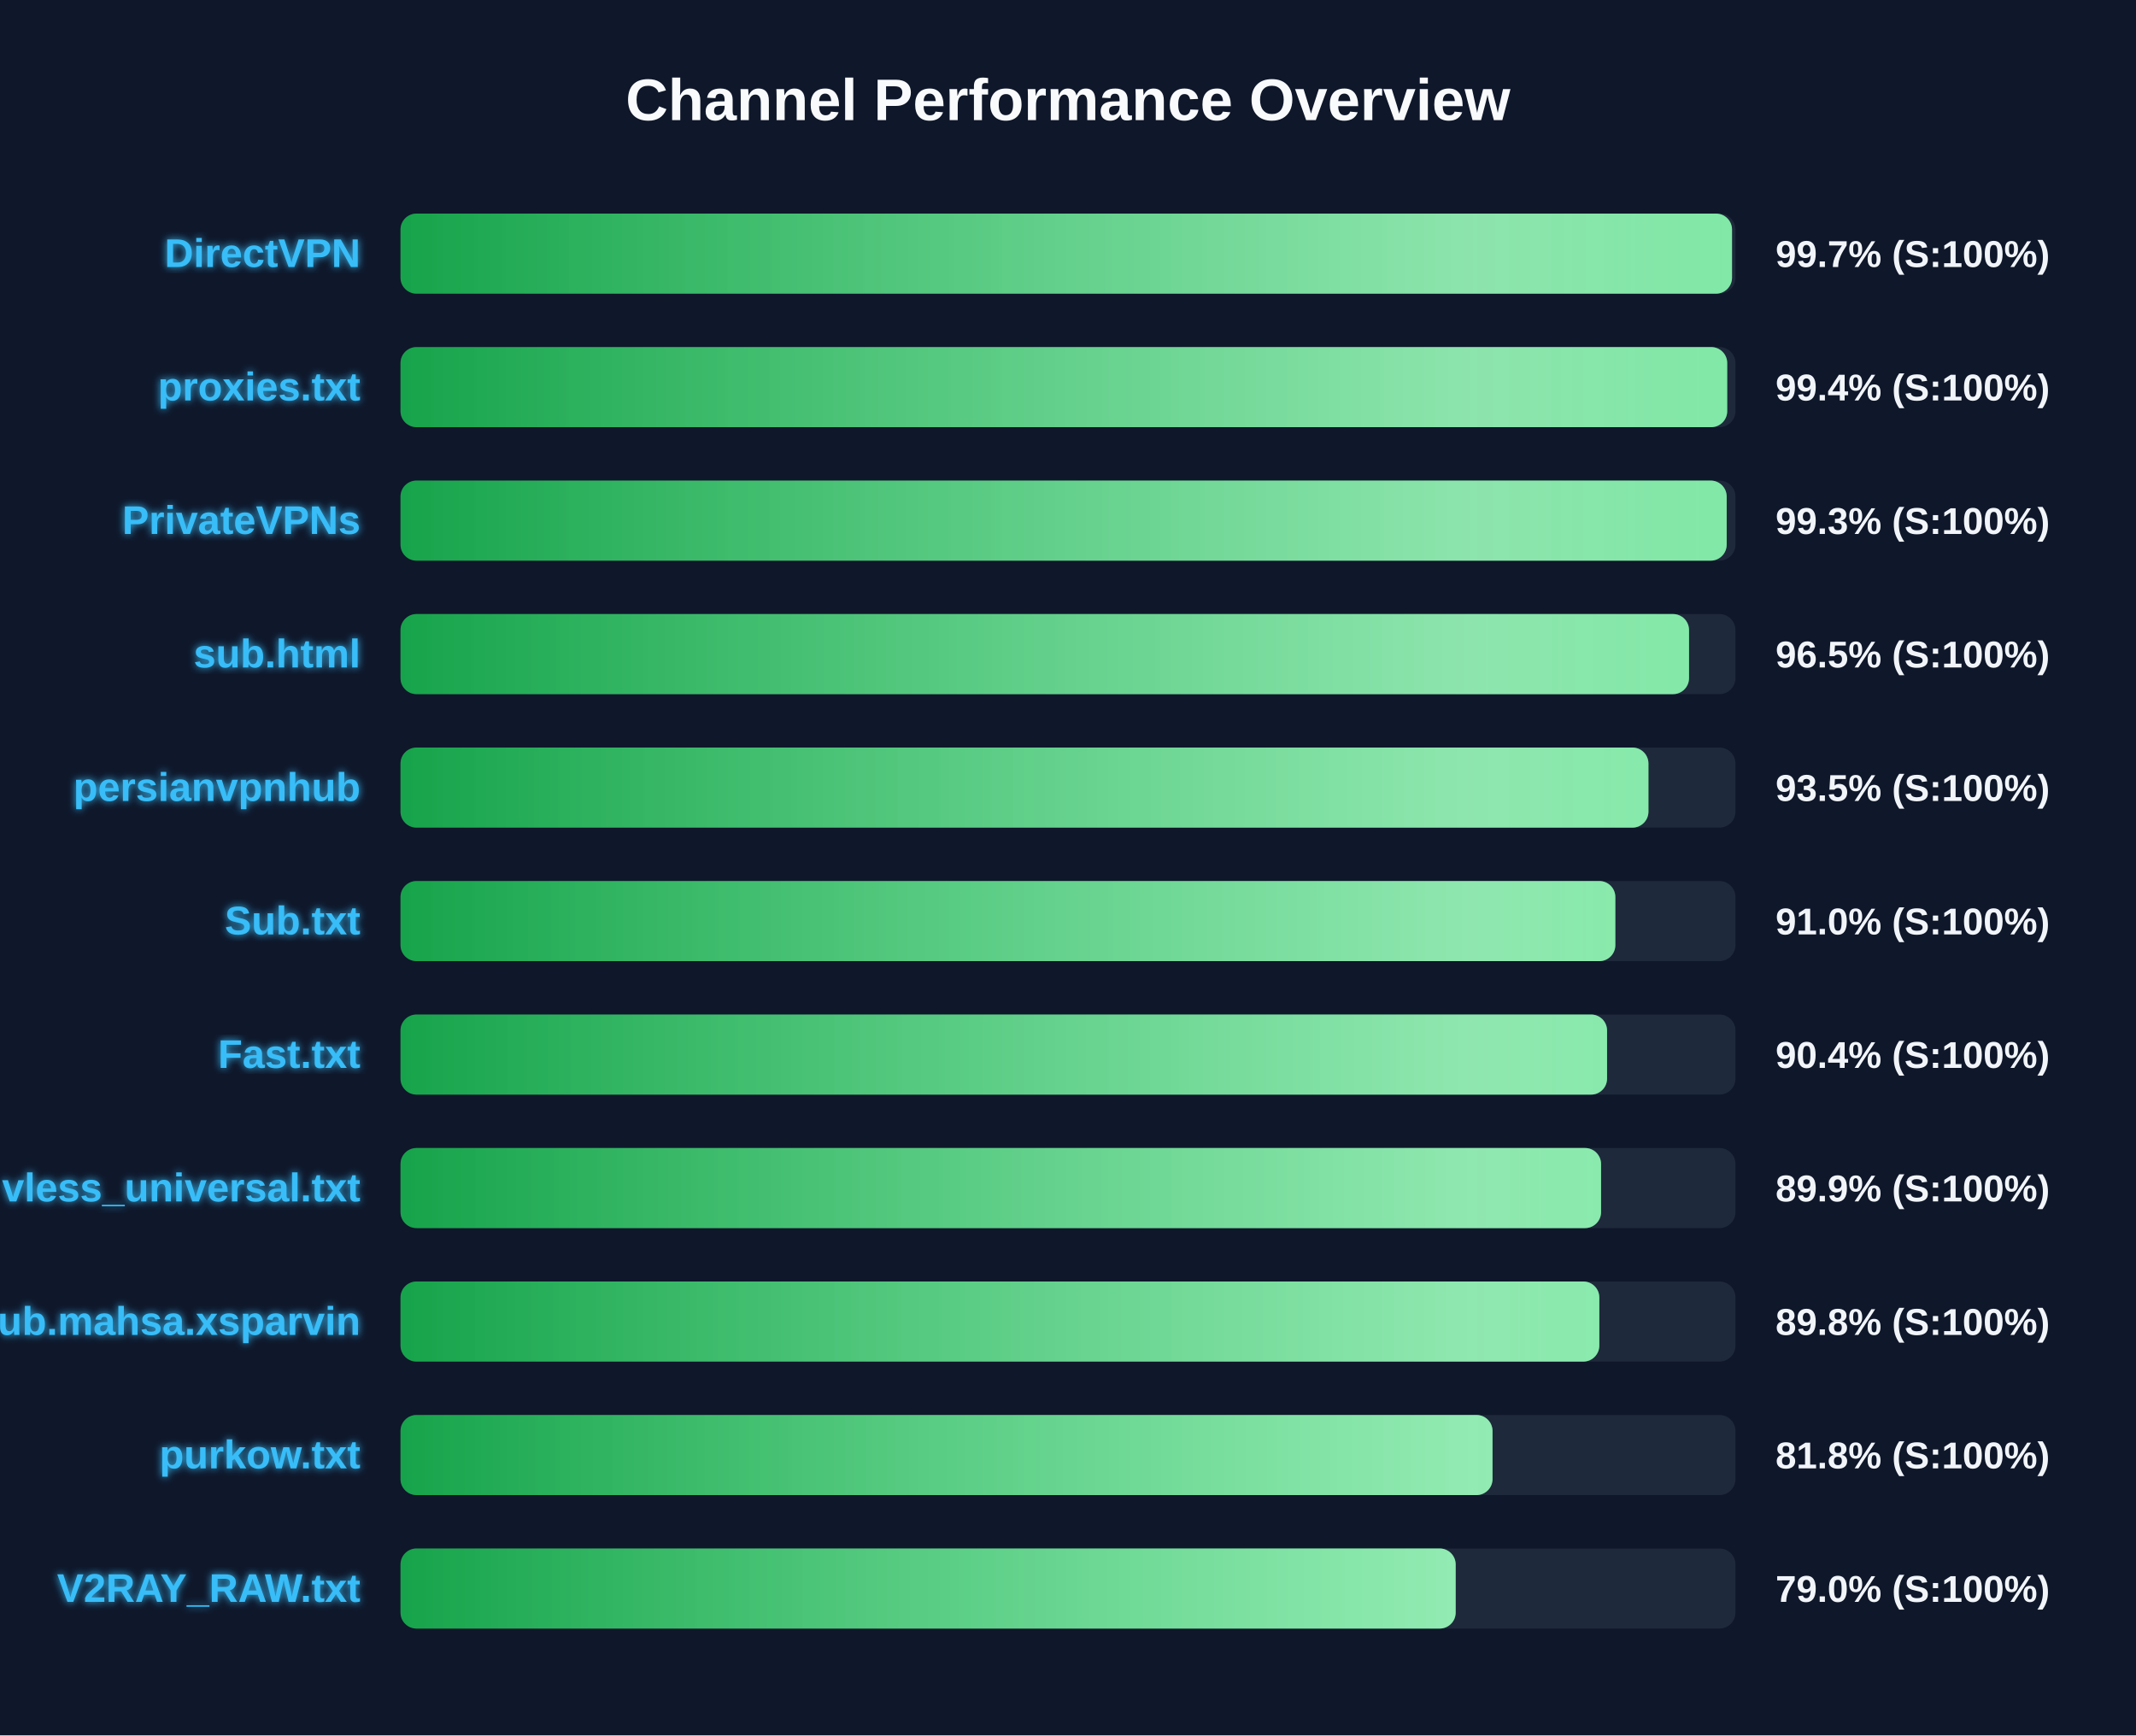
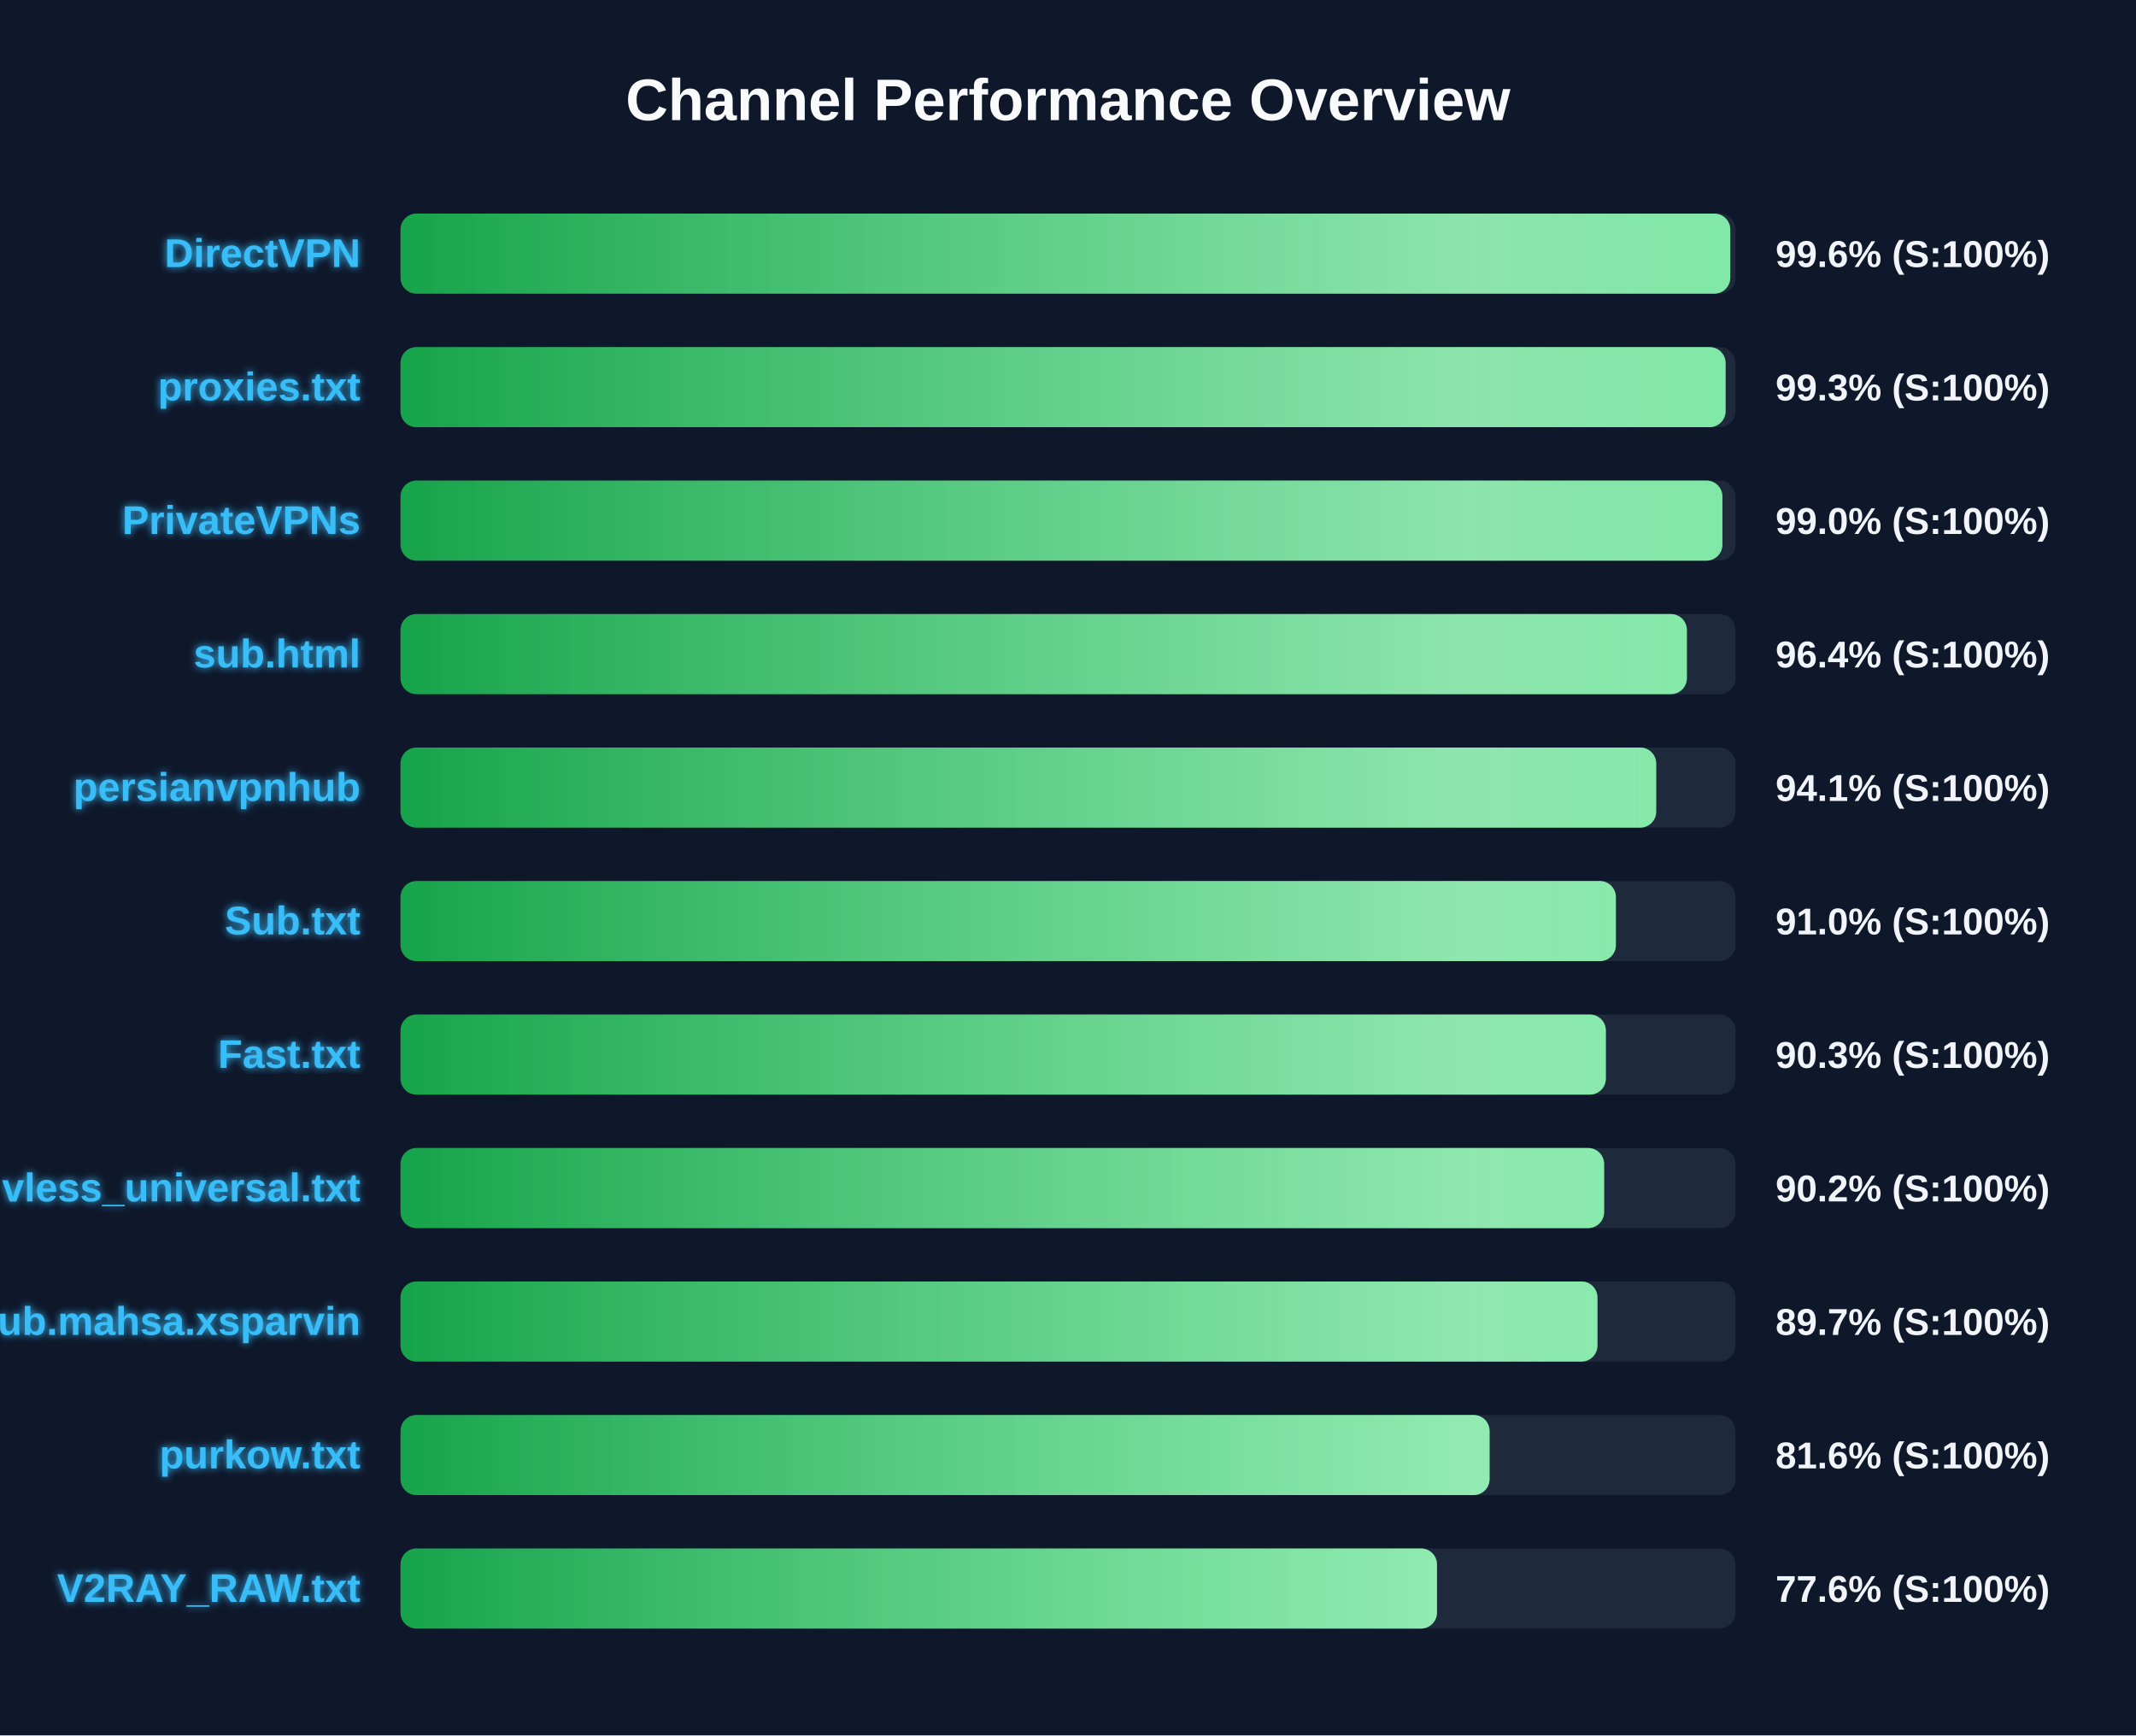
<svg xmlns="http://www.w3.org/2000/svg" width="800" height="650" version="1.1">
  <defs>
    <linearGradient id="grad-green" x1="0%" y1="0%" x2="100%" y2="0%">
      <stop offset="0%" stop-color="#16a34a" />
      <stop offset="100%" stop-color="#4ade80" />
    </linearGradient>
    <linearGradient id="grad-yellow" x1="0%" y1="0%" x2="100%" y2="0%">
      <stop offset="0%" stop-color="#ca8a04" />
      <stop offset="100%" stop-color="#fde047" />
    </linearGradient>
    <linearGradient id="grad-red" x1="0%" y1="0%" x2="100%" y2="0%">
      <stop offset="0%" stop-color="#dc2626" />
      <stop offset="100%" stop-color="#f87171" />
    </linearGradient>
    <linearGradient id="shimmer" x1="0%" y1="0%" x2="100%" y2="0%">
      <stop offset="0%" stop-color="rgba(255,255,255,0)" />
      <stop offset="50%" stop-color="rgba(255,255,255,0.4)" />
      <stop offset="100%" stop-color="rgba(255,255,255,0)" />
    </linearGradient>
    <filter id="glow" x="-20%" y="-20%" width="140%" height="140%">
      <feGaussianBlur stdDeviation="1.5" result="blur" />
      <feComposite in="SourceGraphic" in2="blur" operator="over" />
    </filter>
  </defs>
  <style>
        .bg-rect { fill: #0f172a; }
        .title { font: bold 22px 'Segoe UI', Arial, sans-serif; fill: #f8fafc; }
        .row { font: bold 15px 'Segoe UI', Arial, sans-serif; fill: #38bdf8; filter: url(#glow); }
        .score { font: bold 14px 'Segoe UI', Arial, sans-serif; fill: #f1f5f9; }
        @keyframes shimmer-anim {
            0% { transform: translateX(-100%); }
            100% { transform: translateX(200%); }
        }
        .shimmer-rect {
            animation: shimmer-anim 2.5s infinite linear;
        }
    </style>
  <rect width="100%" height="100%" class="bg-rect" />
  <text x="400" y="45" text-anchor="middle" class="title">Channel Performance Overview</text>
  <rect x="150" y="80" width="500" height="30" fill="#1e293b" rx="6" />
  <clipPath id="clip-0">
-     <rect x="150" y="80" width="498.7" height="30" rx="6" />
+     <rect x="150" y="80" width="498.05" height="30" rx="6" />
  </clipPath>
-   <rect x="150" y="80" width="498.7" height="30" fill="url(#grad-green)" rx="6" />
+   <rect x="150" y="80" width="498.05" height="30" fill="url(#grad-green)" rx="6" />
  <g clip-path="url(#clip-0)">
    <rect x="150" y="80" width="100%" height="30" fill="url(#shimmer)" class="shimmer-rect" />
  </g>
  <text x="135" y="100" text-anchor="end" class="row">DirectVPN</text>
-   <text x="665" y="100" text-anchor="start" class="score">99.7% (S:100%)</text>
+   <text x="665" y="100" text-anchor="start" class="score">99.6% (S:100%)</text>
  <rect x="150" y="130" width="500" height="30" fill="#1e293b" rx="6" />
  <clipPath id="clip-1">
-     <rect x="150" y="130" width="496.9" height="30" rx="6" />
+     <rect x="150" y="130" width="496.3" height="30" rx="6" />
  </clipPath>
-   <rect x="150" y="130" width="496.9" height="30" fill="url(#grad-green)" rx="6" />
+   <rect x="150" y="130" width="496.3" height="30" fill="url(#grad-green)" rx="6" />
  <g clip-path="url(#clip-1)">
    <rect x="150" y="130" width="100%" height="30" fill="url(#shimmer)" class="shimmer-rect" />
  </g>
  <text x="135" y="150" text-anchor="end" class="row">proxies.txt</text>
-   <text x="665" y="150" text-anchor="start" class="score">99.4% (S:100%)</text>
+   <text x="665" y="150" text-anchor="start" class="score">99.3% (S:100%)</text>
  <rect x="150" y="180" width="500" height="30" fill="#1e293b" rx="6" />
  <clipPath id="clip-2">
-     <rect x="150" y="180" width="496.7" height="30" rx="6" />
+     <rect x="150" y="180" width="495.1" height="30" rx="6" />
  </clipPath>
-   <rect x="150" y="180" width="496.7" height="30" fill="url(#grad-green)" rx="6" />
+   <rect x="150" y="180" width="495.1" height="30" fill="url(#grad-green)" rx="6" />
  <g clip-path="url(#clip-2)">
    <rect x="150" y="180" width="100%" height="30" fill="url(#shimmer)" class="shimmer-rect" />
  </g>
  <text x="135" y="200" text-anchor="end" class="row">PrivateVPNs</text>
-   <text x="665" y="200" text-anchor="start" class="score">99.3% (S:100%)</text>
+   <text x="665" y="200" text-anchor="start" class="score">99.0% (S:100%)</text>
  <rect x="150" y="230" width="500" height="30" fill="#1e293b" rx="6" />
  <clipPath id="clip-3">
-     <rect x="150" y="230" width="482.6" height="30" rx="6" />
+     <rect x="150" y="230" width="481.8" height="30" rx="6" />
  </clipPath>
-   <rect x="150" y="230" width="482.6" height="30" fill="url(#grad-green)" rx="6" />
+   <rect x="150" y="230" width="481.8" height="30" fill="url(#grad-green)" rx="6" />
  <g clip-path="url(#clip-3)">
    <rect x="150" y="230" width="100%" height="30" fill="url(#shimmer)" class="shimmer-rect" />
  </g>
  <text x="135" y="250" text-anchor="end" class="row">sub.html</text>
-   <text x="665" y="250" text-anchor="start" class="score">96.5% (S:100%)</text>
+   <text x="665" y="250" text-anchor="start" class="score">96.4% (S:100%)</text>
  <rect x="150" y="280" width="500" height="30" fill="#1e293b" rx="6" />
  <clipPath id="clip-4">
-     <rect x="150" y="280" width="467.4" height="30" rx="6" />
+     <rect x="150" y="280" width="470.3" height="30" rx="6" />
  </clipPath>
-   <rect x="150" y="280" width="467.4" height="30" fill="url(#grad-green)" rx="6" />
+   <rect x="150" y="280" width="470.3" height="30" fill="url(#grad-green)" rx="6" />
  <g clip-path="url(#clip-4)">
    <rect x="150" y="280" width="100%" height="30" fill="url(#shimmer)" class="shimmer-rect" />
  </g>
  <text x="135" y="300" text-anchor="end" class="row">persianvpnhub</text>
-   <text x="665" y="300" text-anchor="start" class="score">93.5% (S:100%)</text>
+   <text x="665" y="300" text-anchor="start" class="score">94.1% (S:100%)</text>
  <rect x="150" y="330" width="500" height="30" fill="#1e293b" rx="6" />
  <clipPath id="clip-5">
-     <rect x="150" y="330" width="455.0" height="30" rx="6" />
+     <rect x="150" y="330" width="455.2" height="30" rx="6" />
  </clipPath>
-   <rect x="150" y="330" width="455.0" height="30" fill="url(#grad-green)" rx="6" />
+   <rect x="150" y="330" width="455.2" height="30" fill="url(#grad-green)" rx="6" />
  <g clip-path="url(#clip-5)">
    <rect x="150" y="330" width="100%" height="30" fill="url(#shimmer)" class="shimmer-rect" />
  </g>
  <text x="135" y="350" text-anchor="end" class="row">Sub.txt</text>
  <text x="665" y="350" text-anchor="start" class="score">91.0% (S:100%)</text>
  <rect x="150" y="380" width="500" height="30" fill="#1e293b" rx="6" />
  <clipPath id="clip-6">
-     <rect x="150" y="380" width="451.9" height="30" rx="6" />
+     <rect x="150" y="380" width="451.45" height="30" rx="6" />
  </clipPath>
-   <rect x="150" y="380" width="451.9" height="30" fill="url(#grad-green)" rx="6" />
+   <rect x="150" y="380" width="451.45" height="30" fill="url(#grad-green)" rx="6" />
  <g clip-path="url(#clip-6)">
    <rect x="150" y="380" width="100%" height="30" fill="url(#shimmer)" class="shimmer-rect" />
  </g>
  <text x="135" y="400" text-anchor="end" class="row">Fast.txt</text>
-   <text x="665" y="400" text-anchor="start" class="score">90.4% (S:100%)</text>
+   <text x="665" y="400" text-anchor="start" class="score">90.3% (S:100%)</text>
  <rect x="150" y="430" width="500" height="30" fill="#1e293b" rx="6" />
  <clipPath id="clip-7">
-     <rect x="150" y="430" width="449.65" height="30" rx="6" />
+     <rect x="150" y="430" width="450.8" height="30" rx="6" />
  </clipPath>
-   <rect x="150" y="430" width="449.65" height="30" fill="url(#grad-green)" rx="6" />
+   <rect x="150" y="430" width="450.8" height="30" fill="url(#grad-green)" rx="6" />
  <g clip-path="url(#clip-7)">
    <rect x="150" y="430" width="100%" height="30" fill="url(#shimmer)" class="shimmer-rect" />
  </g>
  <text x="135" y="450" text-anchor="end" class="row">vless_universal.txt</text>
-   <text x="665" y="450" text-anchor="start" class="score">89.9% (S:100%)</text>
+   <text x="665" y="450" text-anchor="start" class="score">90.2% (S:100%)</text>
  <rect x="150" y="480" width="500" height="30" fill="#1e293b" rx="6" />
  <clipPath id="clip-8">
-     <rect x="150" y="480" width="449.0" height="30" rx="6" />
+     <rect x="150" y="480" width="448.3" height="30" rx="6" />
  </clipPath>
-   <rect x="150" y="480" width="449.0" height="30" fill="url(#grad-green)" rx="6" />
+   <rect x="150" y="480" width="448.3" height="30" fill="url(#grad-green)" rx="6" />
  <g clip-path="url(#clip-8)">
    <rect x="150" y="480" width="100%" height="30" fill="url(#shimmer)" class="shimmer-rect" />
  </g>
  <text x="135" y="500" text-anchor="end" class="row">Sub.mahsa.xsparvin</text>
-   <text x="665" y="500" text-anchor="start" class="score">89.8% (S:100%)</text>
+   <text x="665" y="500" text-anchor="start" class="score">89.7% (S:100%)</text>
  <rect x="150" y="530" width="500" height="30" fill="#1e293b" rx="6" />
  <clipPath id="clip-9">
-     <rect x="150" y="530" width="409.0" height="30" rx="6" />
+     <rect x="150" y="530" width="407.9" height="30" rx="6" />
  </clipPath>
-   <rect x="150" y="530" width="409.0" height="30" fill="url(#grad-green)" rx="6" />
+   <rect x="150" y="530" width="407.9" height="30" fill="url(#grad-green)" rx="6" />
  <g clip-path="url(#clip-9)">
    <rect x="150" y="530" width="100%" height="30" fill="url(#shimmer)" class="shimmer-rect" />
  </g>
  <text x="135" y="550" text-anchor="end" class="row">purkow.txt</text>
-   <text x="665" y="550" text-anchor="start" class="score">81.8% (S:100%)</text>
+   <text x="665" y="550" text-anchor="start" class="score">81.6% (S:100%)</text>
  <rect x="150" y="580" width="500" height="30" fill="#1e293b" rx="6" />
  <clipPath id="clip-10">
-     <rect x="150" y="580" width="395.2" height="30" rx="6" />
+     <rect x="150" y="580" width="388.2" height="30" rx="6" />
  </clipPath>
-   <rect x="150" y="580" width="395.2" height="30" fill="url(#grad-green)" rx="6" />
+   <rect x="150" y="580" width="388.2" height="30" fill="url(#grad-green)" rx="6" />
  <g clip-path="url(#clip-10)">
    <rect x="150" y="580" width="100%" height="30" fill="url(#shimmer)" class="shimmer-rect" />
  </g>
  <text x="135" y="600" text-anchor="end" class="row">V2RAY_RAW.txt</text>
-   <text x="665" y="600" text-anchor="start" class="score">79.0% (S:100%)</text>
+   <text x="665" y="600" text-anchor="start" class="score">77.6% (S:100%)</text>
</svg>
